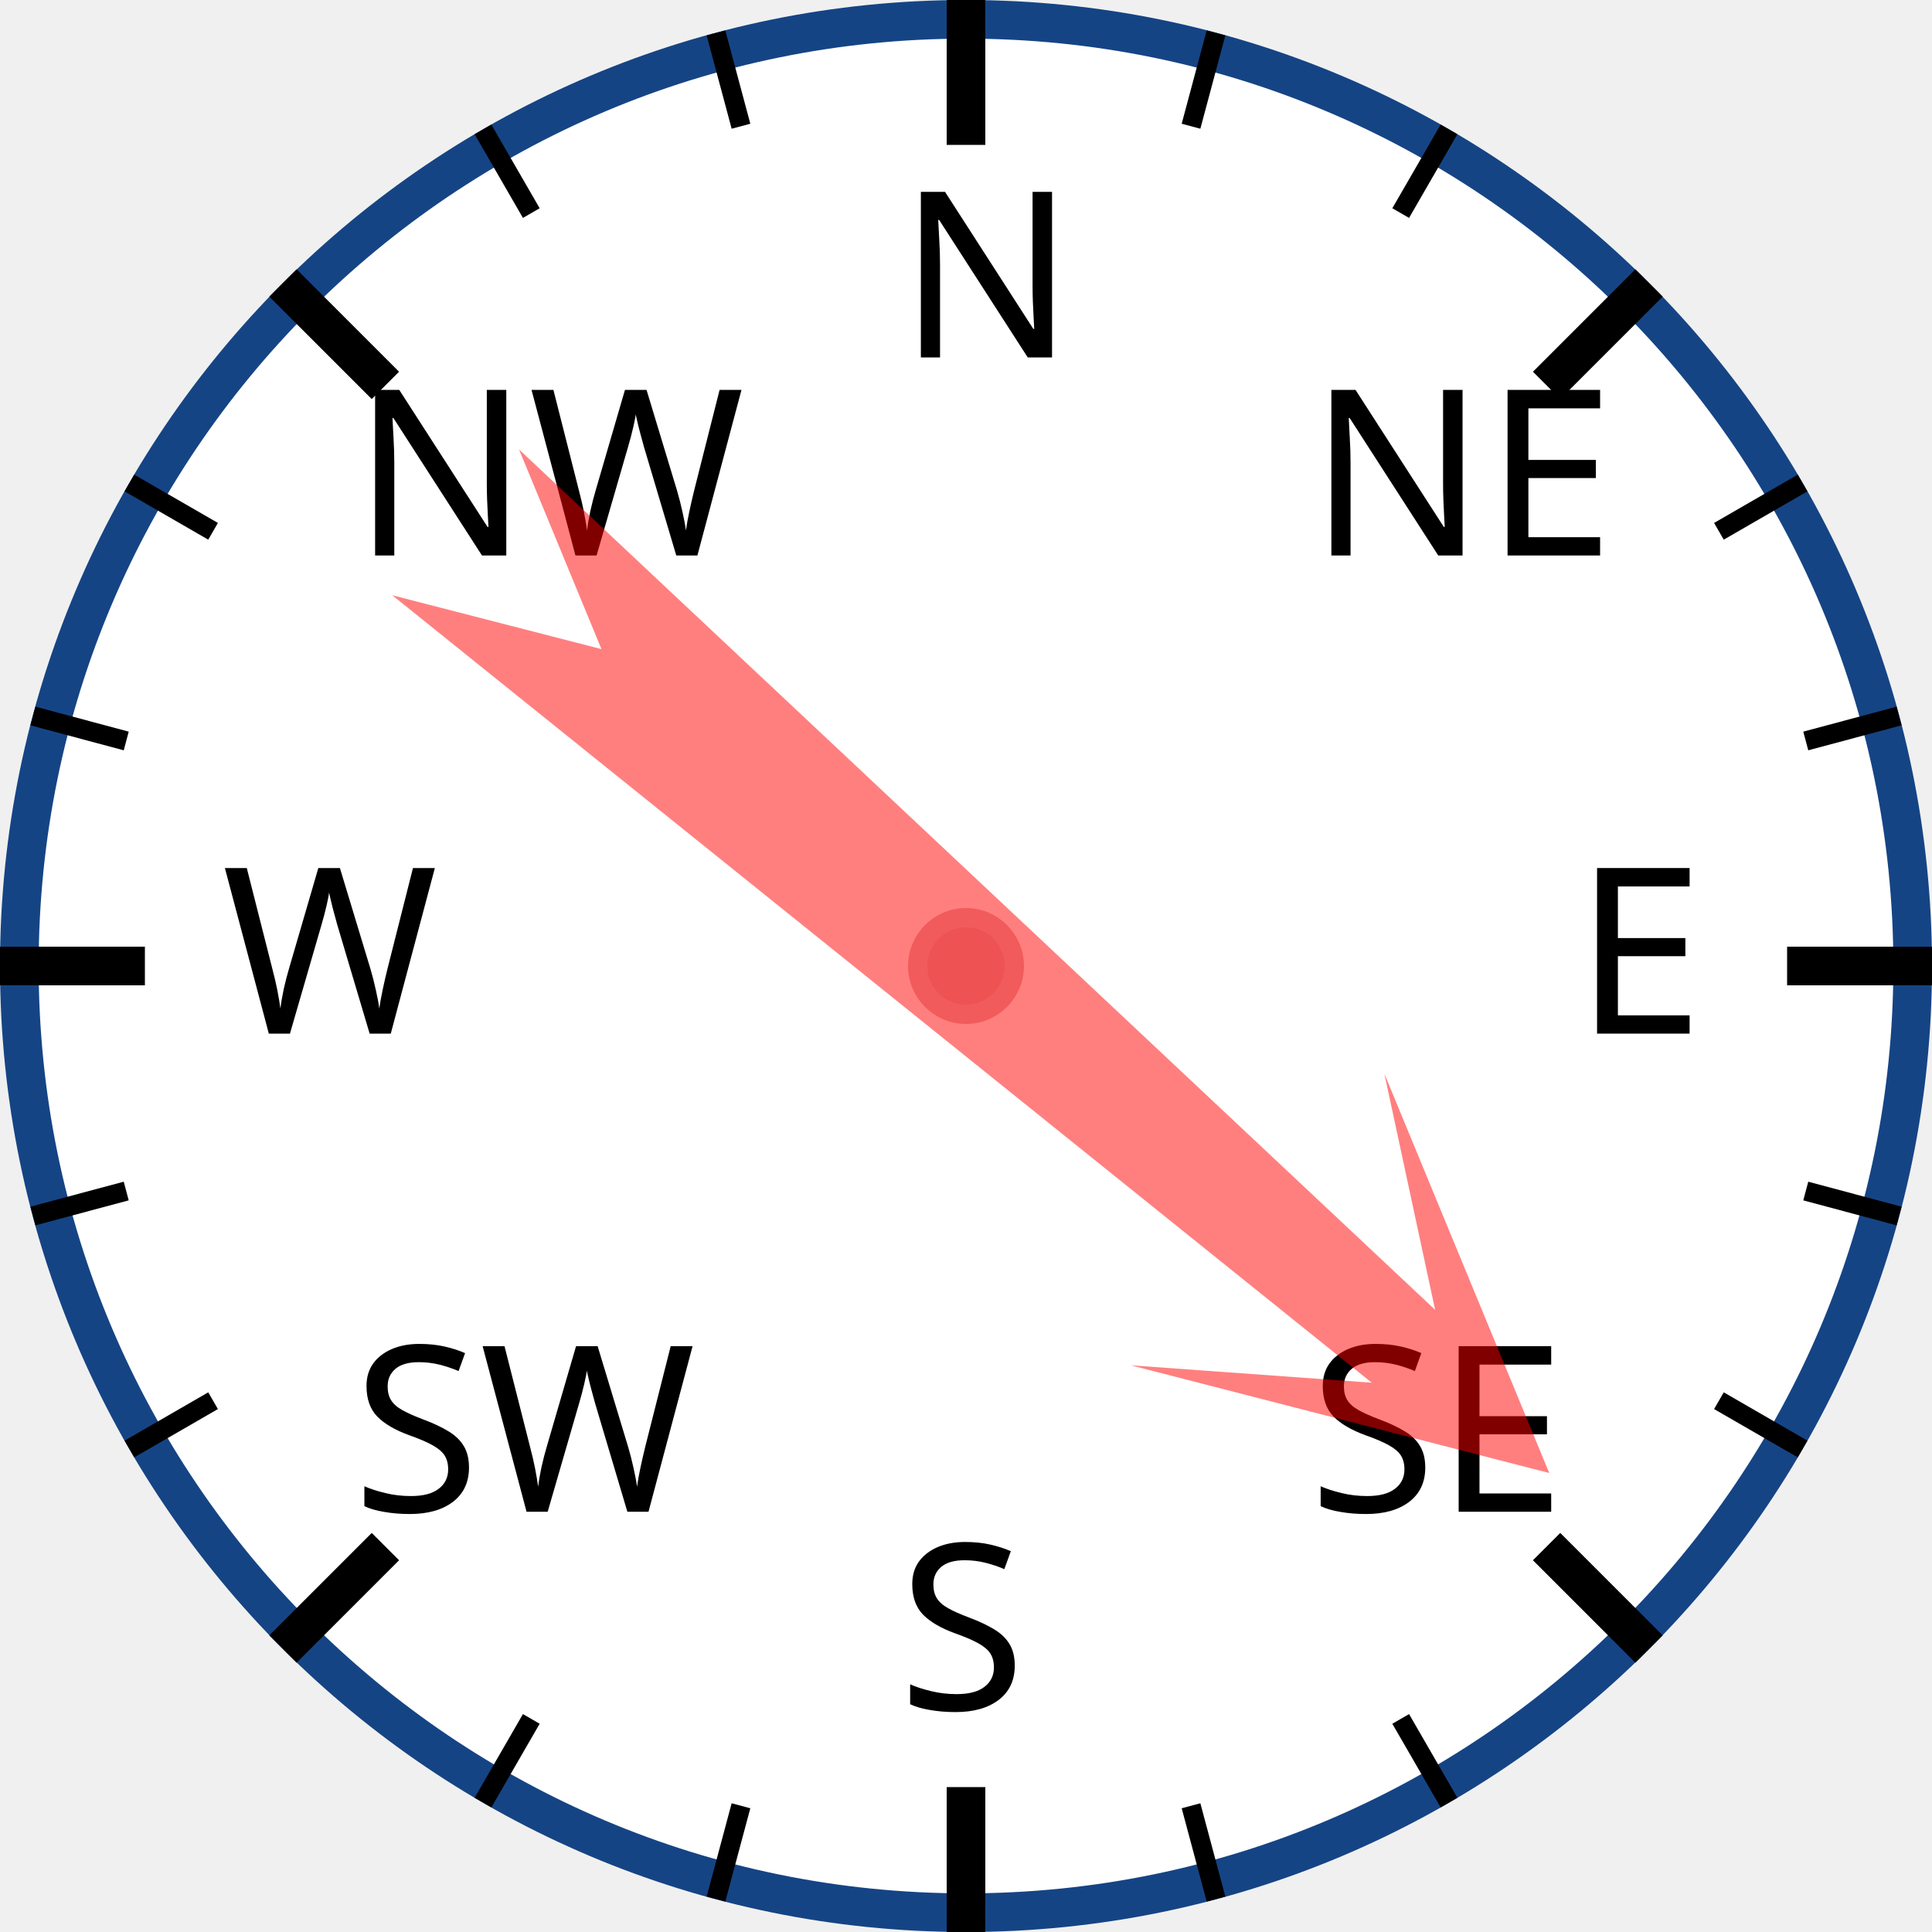
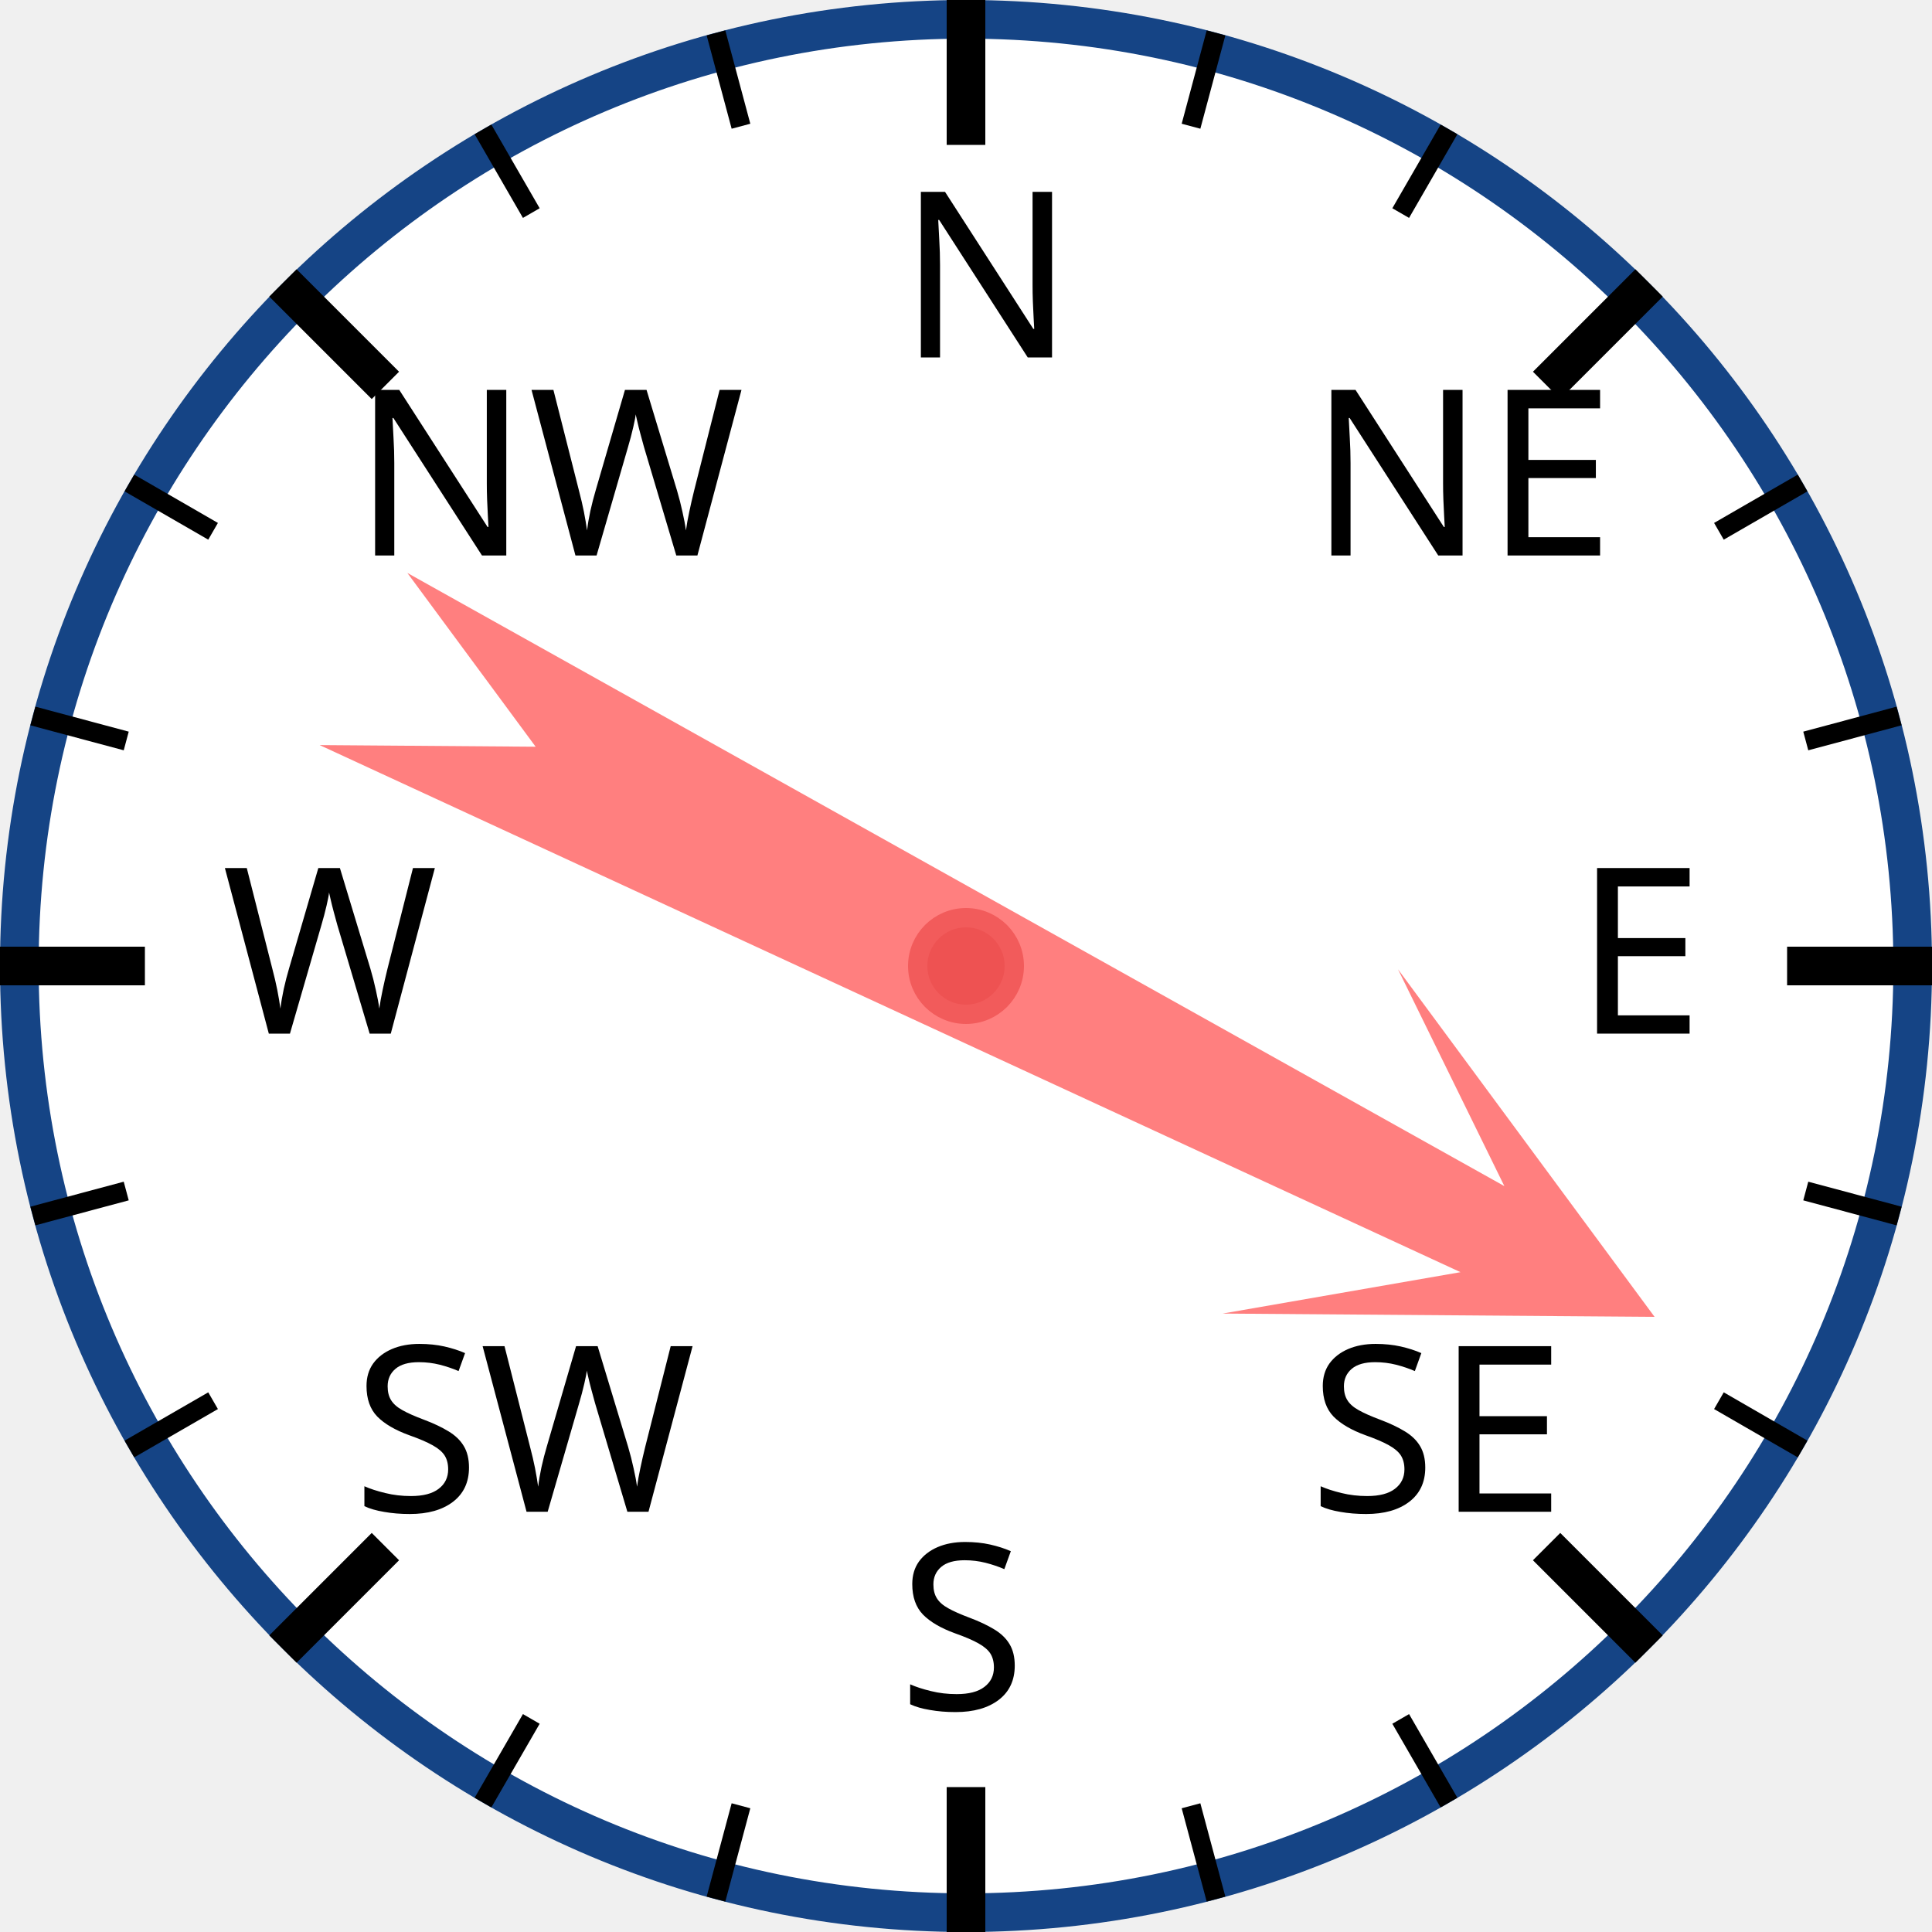
<svg xmlns="http://www.w3.org/2000/svg" width="120px" height="120px" viewBox="0 0 200 200">
  <circle cx="100" cy="100" r="98" style="fill: white; stroke: #154485; stroke-width: 4;" />
  <text x="93.0" y="37.0" style="font-family: sans-serif; font-size: 18pt;">N</text>
  <line x1="100.0" y1="0.0" x2="100.0" y2="15.0" style="stroke: black; stroke-width: 4;" />
  <line x1="74.118" y1="3.407" x2="76.706" y2="13.067" style="stroke: black; stroke-width: 2;" />
  <line x1="50" y1="13.397" x2="55" y2="22.058" style="stroke: black; stroke-width: 2;" />
  <text x="36.503" y="57.503" style="font-family: sans-serif; font-size: 18pt;">NW</text>
  <line x1="29.289" y1="29.289" x2="39.896" y2="39.896" style="stroke: black; stroke-width: 4;" />
  <line x1="13.397" y1="50" x2="22.058" y2="55" style="stroke: black; stroke-width: 2;" />
  <line x1="3.407" y1="74.118" x2="13.067" y2="76.706" style="stroke: black; stroke-width: 2;" />
  <text x="23.0" y="107.0" style="font-family: sans-serif; font-size: 18pt;">W</text>
  <line x1="0.0" y1="100.0" x2="15.0" y2="100.0" style="stroke: black; stroke-width: 4;" />
  <line x1="3.407" y1="125.882" x2="13.067" y2="123.294" style="stroke: black; stroke-width: 2;" />
  <line x1="13.397" y1="150" x2="22.058" y2="145" style="stroke: black; stroke-width: 2;" />
  <text x="36.503" y="156.497" style="font-family: sans-serif; font-size: 18pt;">SW</text>
  <line x1="29.289" y1="170.711" x2="39.896" y2="160.104" style="stroke: black; stroke-width: 4;" />
  <line x1="50" y1="186.603" x2="55" y2="177.942" style="stroke: black; stroke-width: 2;" />
  <line x1="74.118" y1="196.593" x2="76.706" y2="186.933" style="stroke: black; stroke-width: 2;" />
  <text x="93" y="177.0" style="font-family: sans-serif; font-size: 18pt;">S</text>
  <line x1="100" y1="200.0" x2="100" y2="185.0" style="stroke: black; stroke-width: 4;" />
  <line x1="125.882" y1="196.593" x2="123.294" y2="186.933" style="stroke: black; stroke-width: 2;" />
  <line x1="150.0" y1="186.603" x2="145.0" y2="177.942" style="stroke: black; stroke-width: 2;" />
  <text x="135.497" y="156.497" style="font-family: sans-serif; font-size: 18pt;">SE</text>
  <line x1="170.711" y1="170.711" x2="160.104" y2="160.104" style="stroke: black; stroke-width: 4;" />
  <line x1="186.603" y1="150" x2="177.942" y2="145" style="stroke: black; stroke-width: 2;" />
  <line x1="196.593" y1="125.882" x2="186.933" y2="123.294" style="stroke: black; stroke-width: 2;" />
  <text x="163.0" y="107" style="font-family: sans-serif; font-size: 18pt;">E</text>
  <line x1="200.0" y1="100" x2="185.0" y2="100" style="stroke: black; stroke-width: 4;" />
  <line x1="196.593" y1="74.118" x2="186.933" y2="76.706" style="stroke: black; stroke-width: 2;" />
  <line x1="186.603" y1="50" x2="177.942" y2="55" style="stroke: black; stroke-width: 2;" />
  <text x="135.497" y="57.503" style="font-family: sans-serif; font-size: 18pt;">NE</text>
  <line x1="170.711" y1="29.289" x2="160.104" y2="39.896" style="stroke: black; stroke-width: 4;" />
  <line x1="150" y1="13.397" x2="145" y2="22.058" style="stroke: black; stroke-width: 2;" />
  <line x1="125.882" y1="3.407" x2="123.294" y2="13.067" style="stroke: black; stroke-width: 2;" />
-   <polygon points="100 20 120 60 105 40 110 170 100 150 90 170 95 40 80 60" style="fill: red; fill-opacity: 0.5;" transform="rotate(131,100,100)" />
+   <polygon points="100 20 120 60 105 40 110 170 100 150 90 170 95 40 80 60" style="fill: red; fill-opacity: 0.5;" transform="rotate(117,100,100)" />
  <circle cx="100" cy="100" r="5" style="fill: #EE5252; stroke: #F25B5B; stroke-width: 2;" />
</svg>
